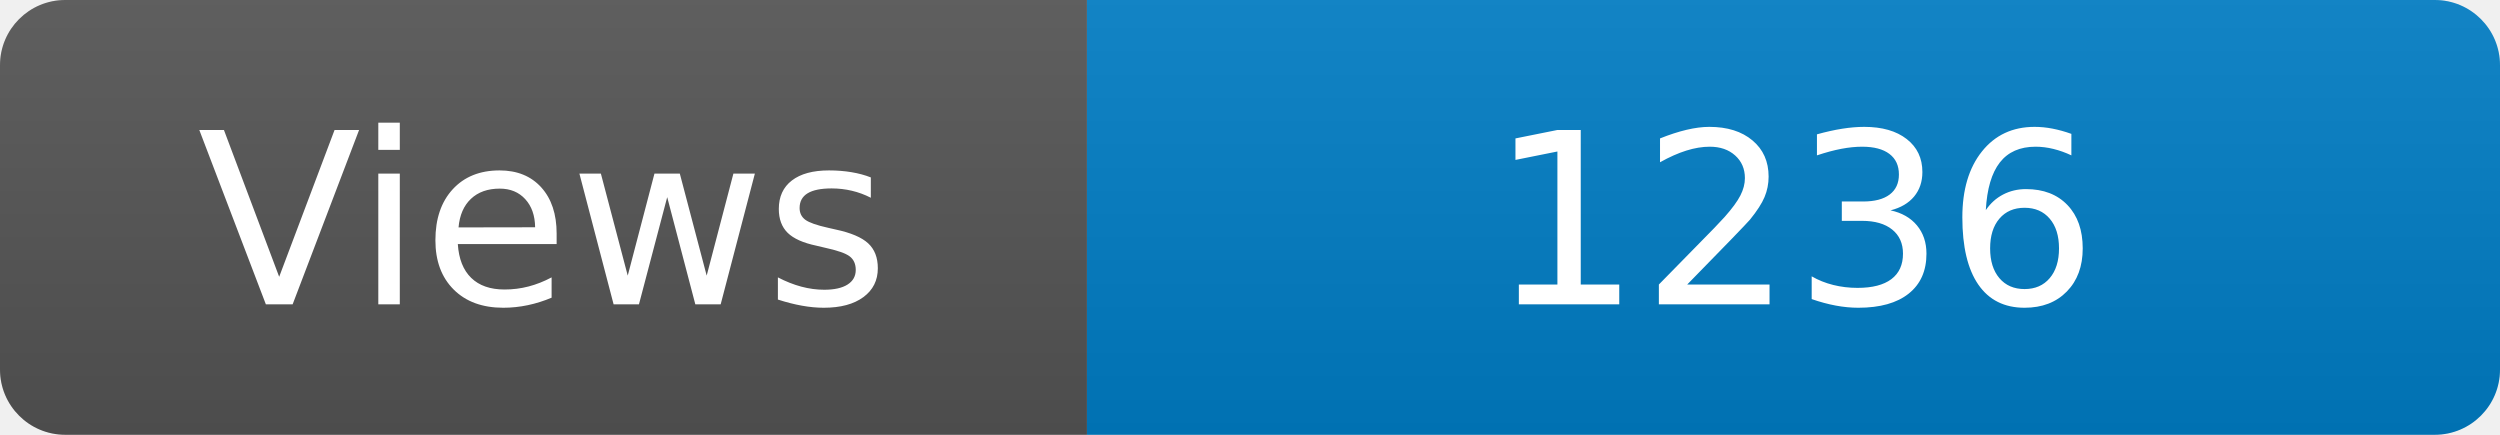
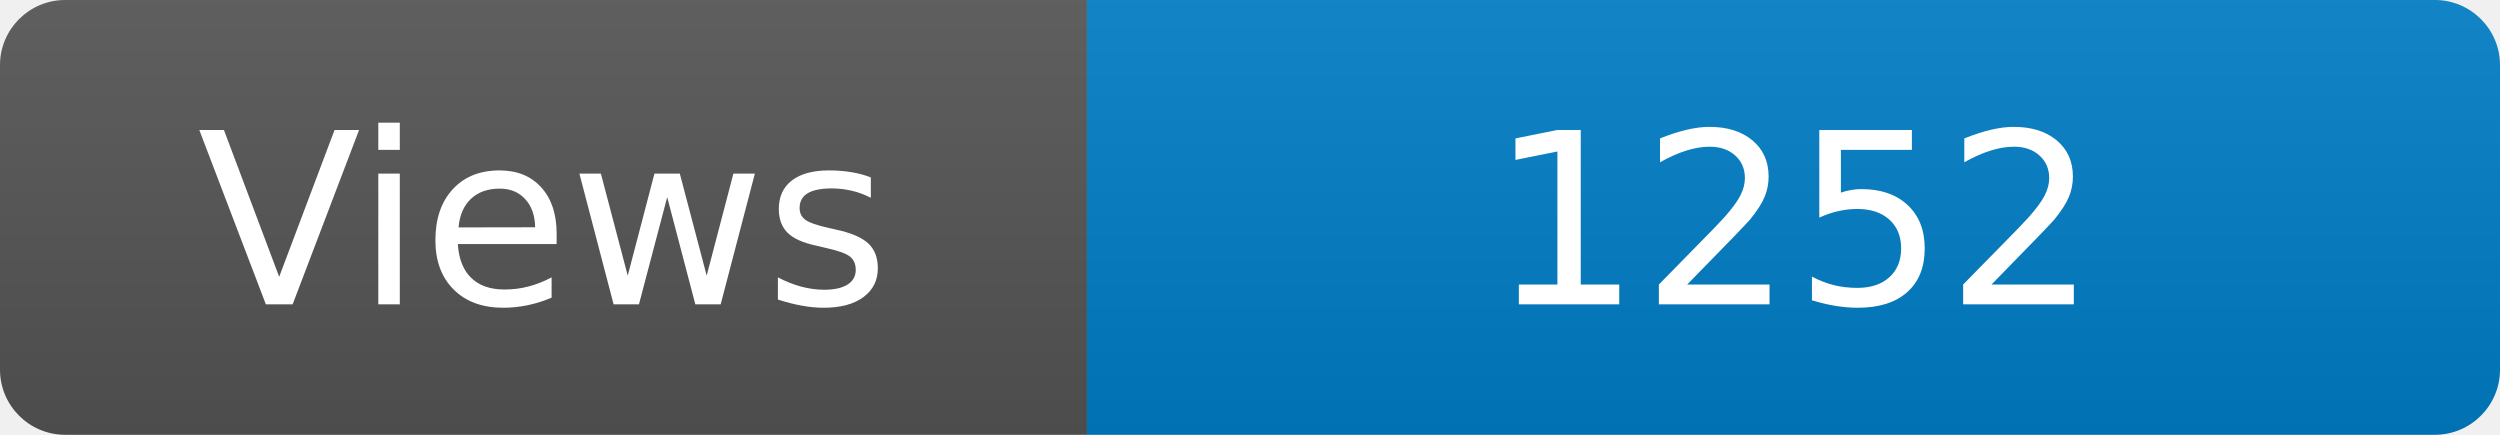
<svg xmlns="http://www.w3.org/2000/svg" width="115" height="20" role="img" aria-label="Maintained?: yes">
  <linearGradient id="s" x2="0" y2="100%">
    <stop offset="0" stop-color="#bbb" stop-opacity=".1" />
    <stop offset="1" stop-opacity=".1" />
  </linearGradient>
  <clipPath id="r">
    <rect width="115" height="20" rx="3" fill="#fff" />
  </clipPath>
  <g clip-path="url(#r)">
    <rect width="50" height="20" fill="#555" />
    <rect x="50" width="160" height="20" fill="#007ec6" />
    <rect width="115" height="20" fill="url(#s)" />
  </g>
  <g fill="#fff" text-anchor="middle" font-family="Verdana,Geneva,DejaVu Sans,sans-serif" font-size="110">
    <text x="250" y="140" transform="scale(.1)" fill="#fff">Views</text>
-     <text x="825" y="140" transform="scale(.1)" fill="#fff">1236</text>
+     <text x="825" y="140" transform="scale(.1)" fill="#fff">1252</text>
  </g>
</svg>
